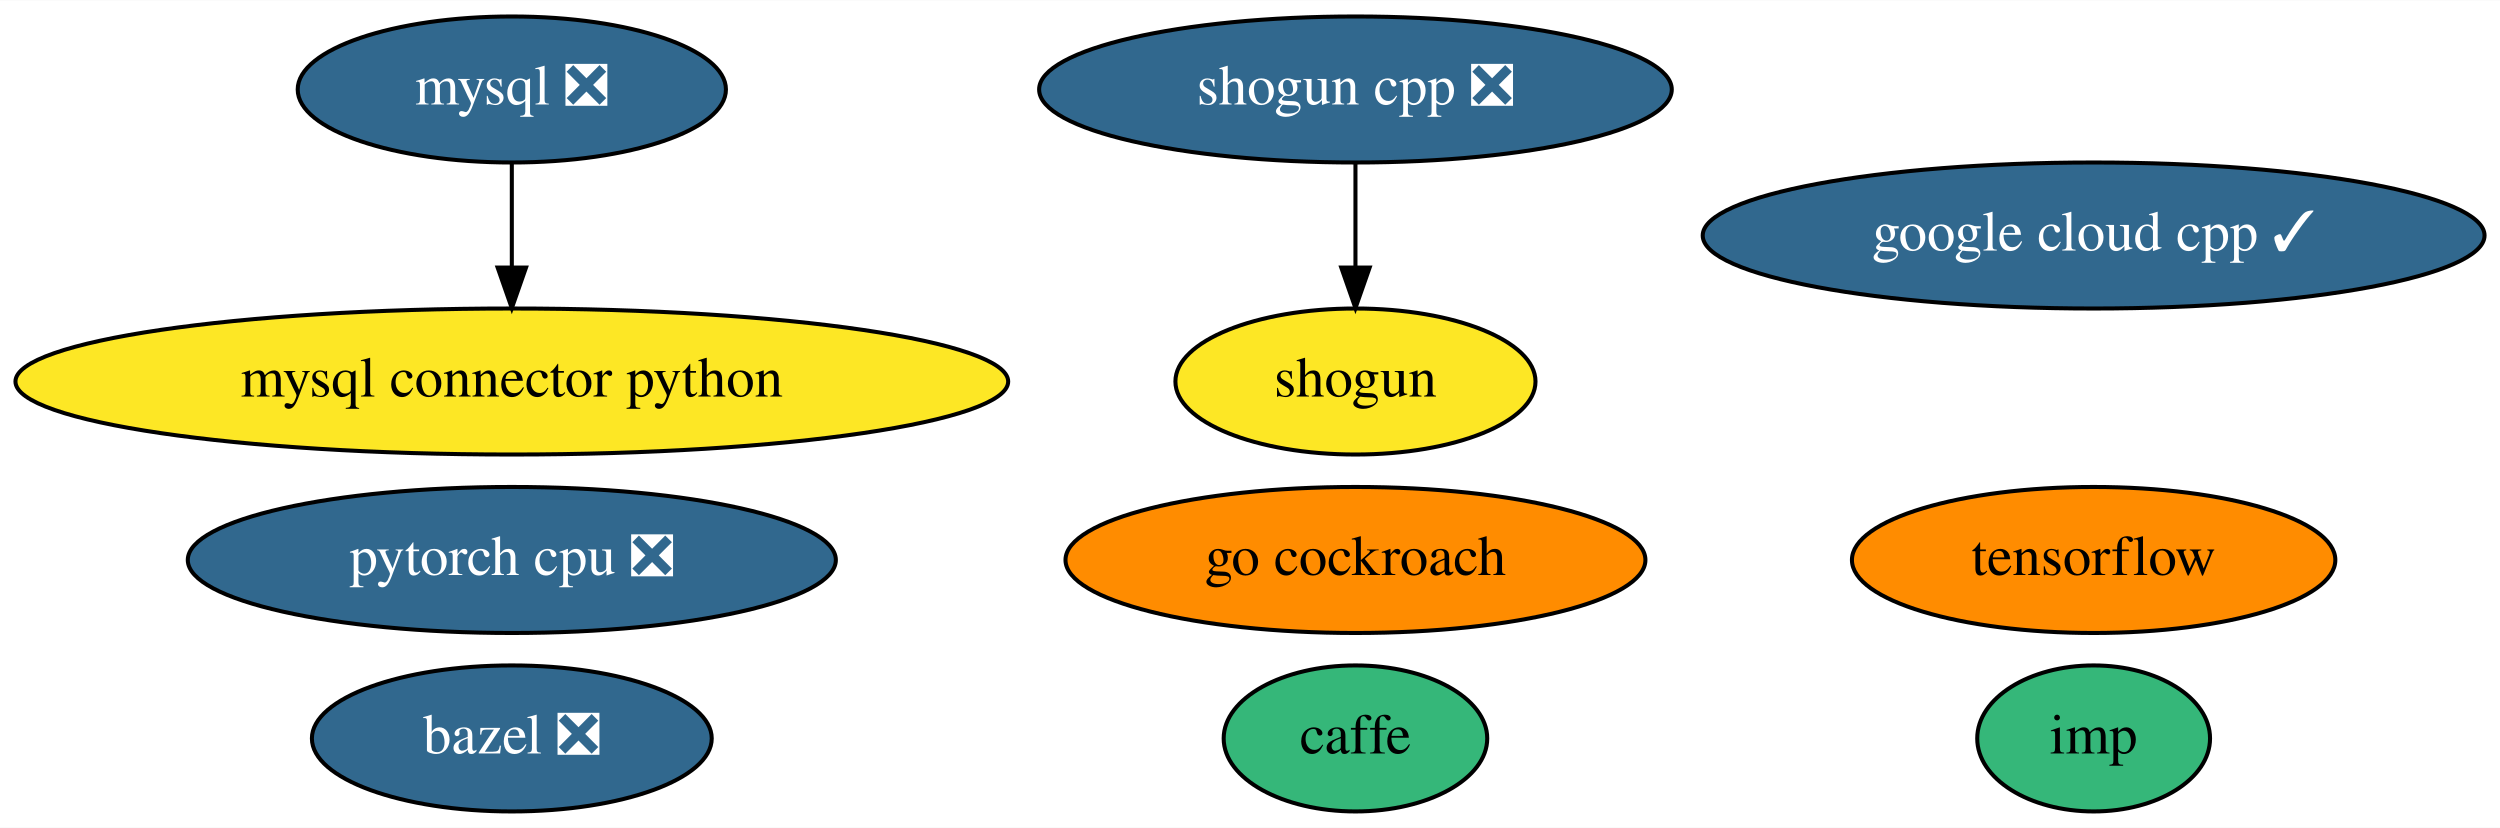
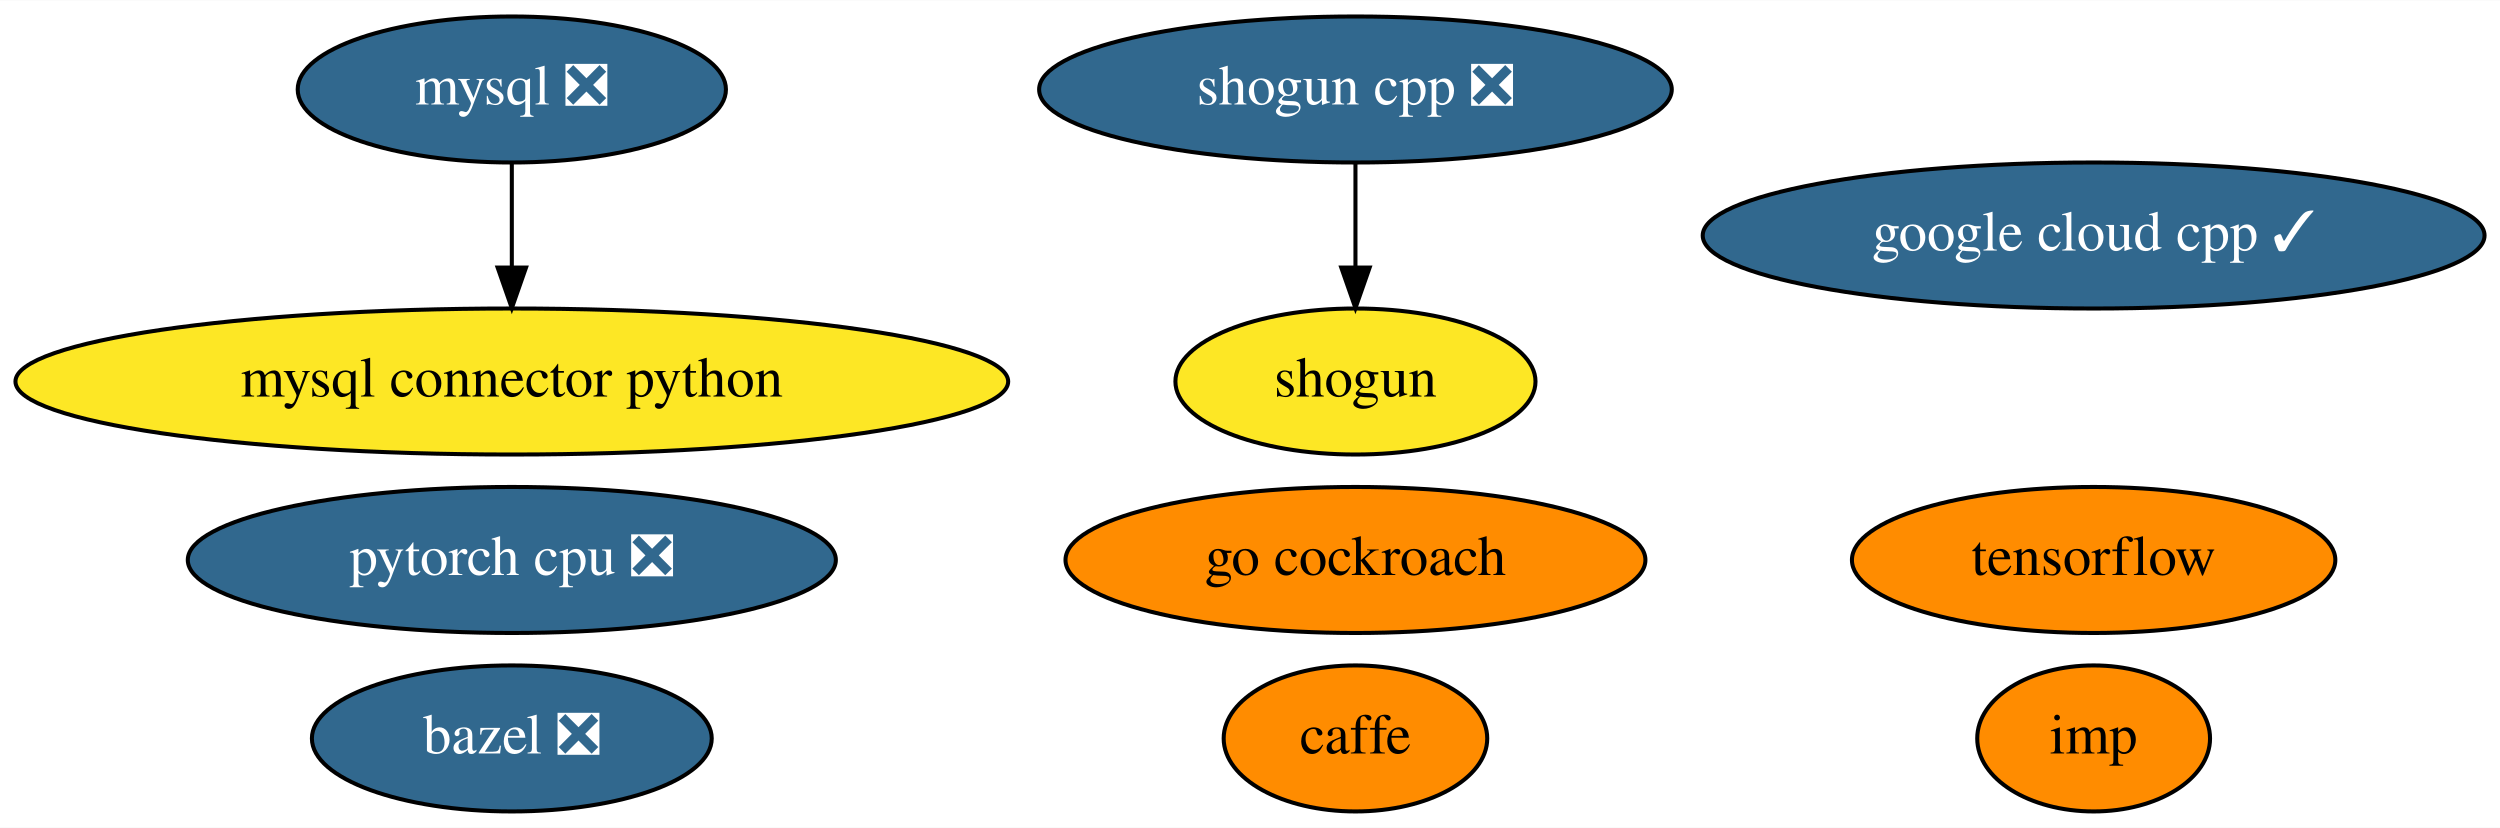
<svg xmlns="http://www.w3.org/2000/svg" xmlns:xlink="http://www.w3.org/1999/xlink" width="616pt" height="204pt" viewBox="0.00 0.00 616.38 204.00">
  <g id="graph0" class="graph" transform="scale(1 1) rotate(0) translate(4 200)">
    <polygon fill="white" stroke="transparent" points="-4,4 -4,-200 612.38,-200 612.38,4 -4,4" />
    <g id="node1" class="node">
      <g id="a_node1">
        <a xlink:href="https://github.com/conda-forge/bazel-feedstock/pull/79" xlink:title="bazel ❎">
          <ellipse fill="#31688e" stroke="black" cx="122.19" cy="-18" rx="49.29" ry="18" />
          <text text-anchor="middle" x="122.19" y="-14.3" font-family="Times,serif" font-size="14.00" fill="white">bazel ❎</text>
        </a>
      </g>
    </g>
    <g id="node2" class="node">
      <g id="a_node2">
        <a xlink:href="https://github.com/conda-forge/caffe-feedstock" xlink:title="caffe">
-           <ellipse fill="#35b779" stroke="black" cx="330.19" cy="-18" rx="32.49" ry="18" />
+           <ellipse fill="#ff8c00" stroke="black" cx="330.19" cy="-18" rx="32.49" ry="18" />
          <text text-anchor="middle" x="330.19" y="-14.3" font-family="Times,serif" font-size="14.00">caffe</text>
        </a>
      </g>
    </g>
    <g id="node3" class="node">
      <g id="a_node3">
        <a xlink:href="https://github.com/conda-forge/mysql-feedstock/pull/51" xlink:title="mysql ❎">
          <ellipse fill="#31688e" stroke="black" cx="122.19" cy="-178" rx="52.79" ry="18" />
          <text text-anchor="middle" x="122.19" y="-174.3" font-family="Times,serif" font-size="14.00" fill="white">mysql ❎</text>
        </a>
      </g>
    </g>
    <g id="node4" class="node">
      <g id="a_node4">
        <a xlink:href="https://github.com/conda-forge/mysql-connector-python-feedstock" xlink:title="mysql connector python">
          <ellipse fill="#fde725" stroke="black" cx="122.19" cy="-106" rx="122.38" ry="18" />
          <text text-anchor="middle" x="122.19" y="-102.3" font-family="Times,serif" font-size="14.00">mysql connector python</text>
        </a>
      </g>
    </g>
    <g id="edge1" class="edge">
      <path fill="none" stroke="black" d="M122.19,-159.7C122.19,-151.98 122.19,-142.71 122.19,-134.11" />
      <polygon fill="black" stroke="black" points="125.69,-134.1 122.19,-124.1 118.69,-134.1 125.69,-134.1" />
    </g>
    <g id="node5" class="node">
      <g id="a_node5">
        <a xlink:href="https://github.com/conda-forge/shogun-feedstock" xlink:title="shogun">
          <ellipse fill="#fde725" stroke="black" cx="330.19" cy="-106" rx="44.39" ry="18" />
          <text text-anchor="middle" x="330.19" y="-102.3" font-family="Times,serif" font-size="14.00">shogun</text>
        </a>
      </g>
    </g>
    <g id="node6" class="node">
      <g id="a_node6">
        <a xlink:href="https://github.com/conda-forge/shogun-cpp-feedstock/pull/48" xlink:title="shogun cpp ❎">
          <ellipse fill="#31688e" stroke="black" cx="330.19" cy="-178" rx="77.99" ry="18" />
          <text text-anchor="middle" x="330.19" y="-174.3" font-family="Times,serif" font-size="14.00" fill="white">shogun cpp ❎</text>
        </a>
      </g>
    </g>
    <g id="edge2" class="edge">
      <path fill="none" stroke="black" d="M330.19,-159.7C330.19,-151.98 330.19,-142.71 330.19,-134.11" />
      <polygon fill="black" stroke="black" points="333.69,-134.1 330.19,-124.1 326.69,-134.1 333.69,-134.1" />
    </g>
    <g id="node7" class="node">
      <g id="a_node7">
        <a xlink:href="https://github.com/conda-forge/tensorflow-feedstock" xlink:title="tensorflow">
          <ellipse fill="#ff8c00" stroke="black" cx="512.19" cy="-62" rx="59.59" ry="18" />
          <text text-anchor="middle" x="512.19" y="-58.3" font-family="Times,serif" font-size="14.00">tensorflow</text>
        </a>
      </g>
    </g>
    <g id="node8" class="node">
      <g id="a_node8">
        <a xlink:href="https://github.com/conda-forge/pytorch-cpu-feedstock/pull/68" xlink:title="pytorch cpu ❎">
          <ellipse fill="#31688e" stroke="black" cx="122.19" cy="-62" rx="79.89" ry="18" />
          <text text-anchor="middle" x="122.19" y="-58.3" font-family="Times,serif" font-size="14.00" fill="white">pytorch cpu ❎</text>
        </a>
      </g>
    </g>
    <g id="node9" class="node">
      <g id="a_node9">
        <a xlink:href="https://github.com/conda-forge/google-cloud-cpp-feedstock/pull/65" xlink:title="google cloud cpp ✓">
          <ellipse fill="#31688e" stroke="black" cx="512.19" cy="-142" rx="96.38" ry="18" />
          <text text-anchor="middle" x="512.19" y="-138.3" font-family="Times,serif" font-size="14.00" fill="white">google cloud cpp ✓</text>
        </a>
      </g>
    </g>
    <g id="node10" class="node">
      <g id="a_node10">
        <a xlink:href="https://github.com/conda-forge/go-cockroach-feedstock" xlink:title="go cockroach">
          <ellipse fill="#ff8c00" stroke="black" cx="330.19" cy="-62" rx="71.49" ry="18" />
          <text text-anchor="middle" x="330.19" y="-58.3" font-family="Times,serif" font-size="14.00">go cockroach</text>
        </a>
      </g>
    </g>
    <g id="node11" class="node">
      <g id="a_node11">
        <a xlink:href="https://github.com/conda-forge/imp-feedstock" xlink:title="imp">
-           <ellipse fill="#35b779" stroke="black" cx="512.19" cy="-18" rx="28.7" ry="18" />
+           <ellipse fill="#ff8c00" stroke="black" cx="512.19" cy="-18" rx="28.7" ry="18" />
          <text text-anchor="middle" x="512.19" y="-14.3" font-family="Times,serif" font-size="14.00">imp</text>
        </a>
      </g>
    </g>
  </g>
</svg>
